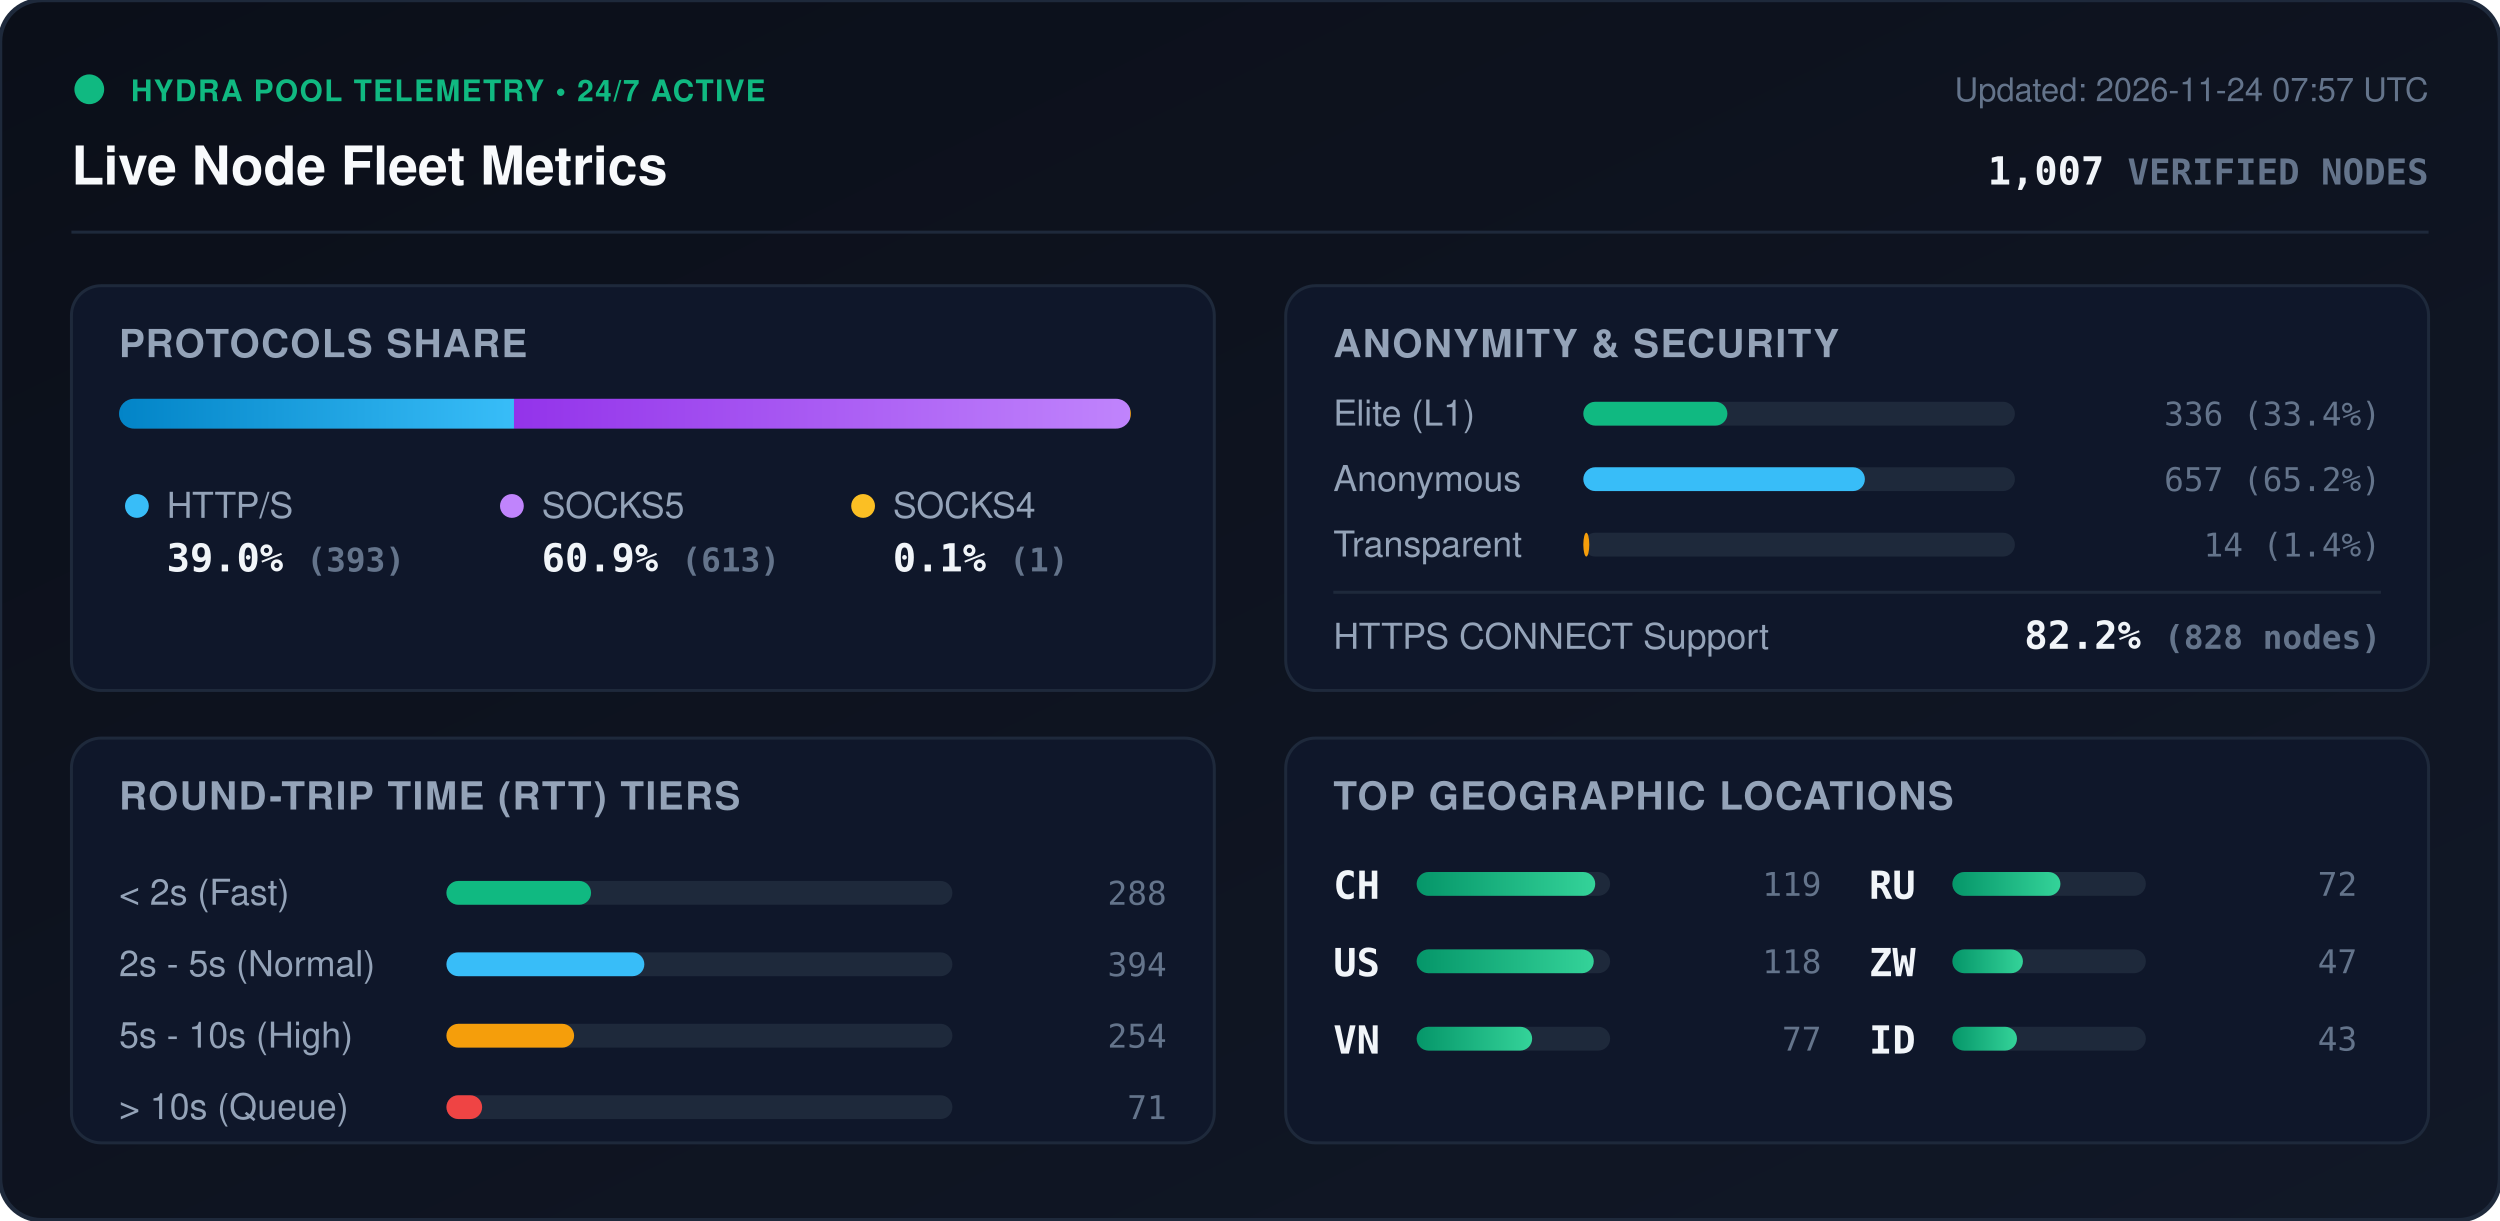
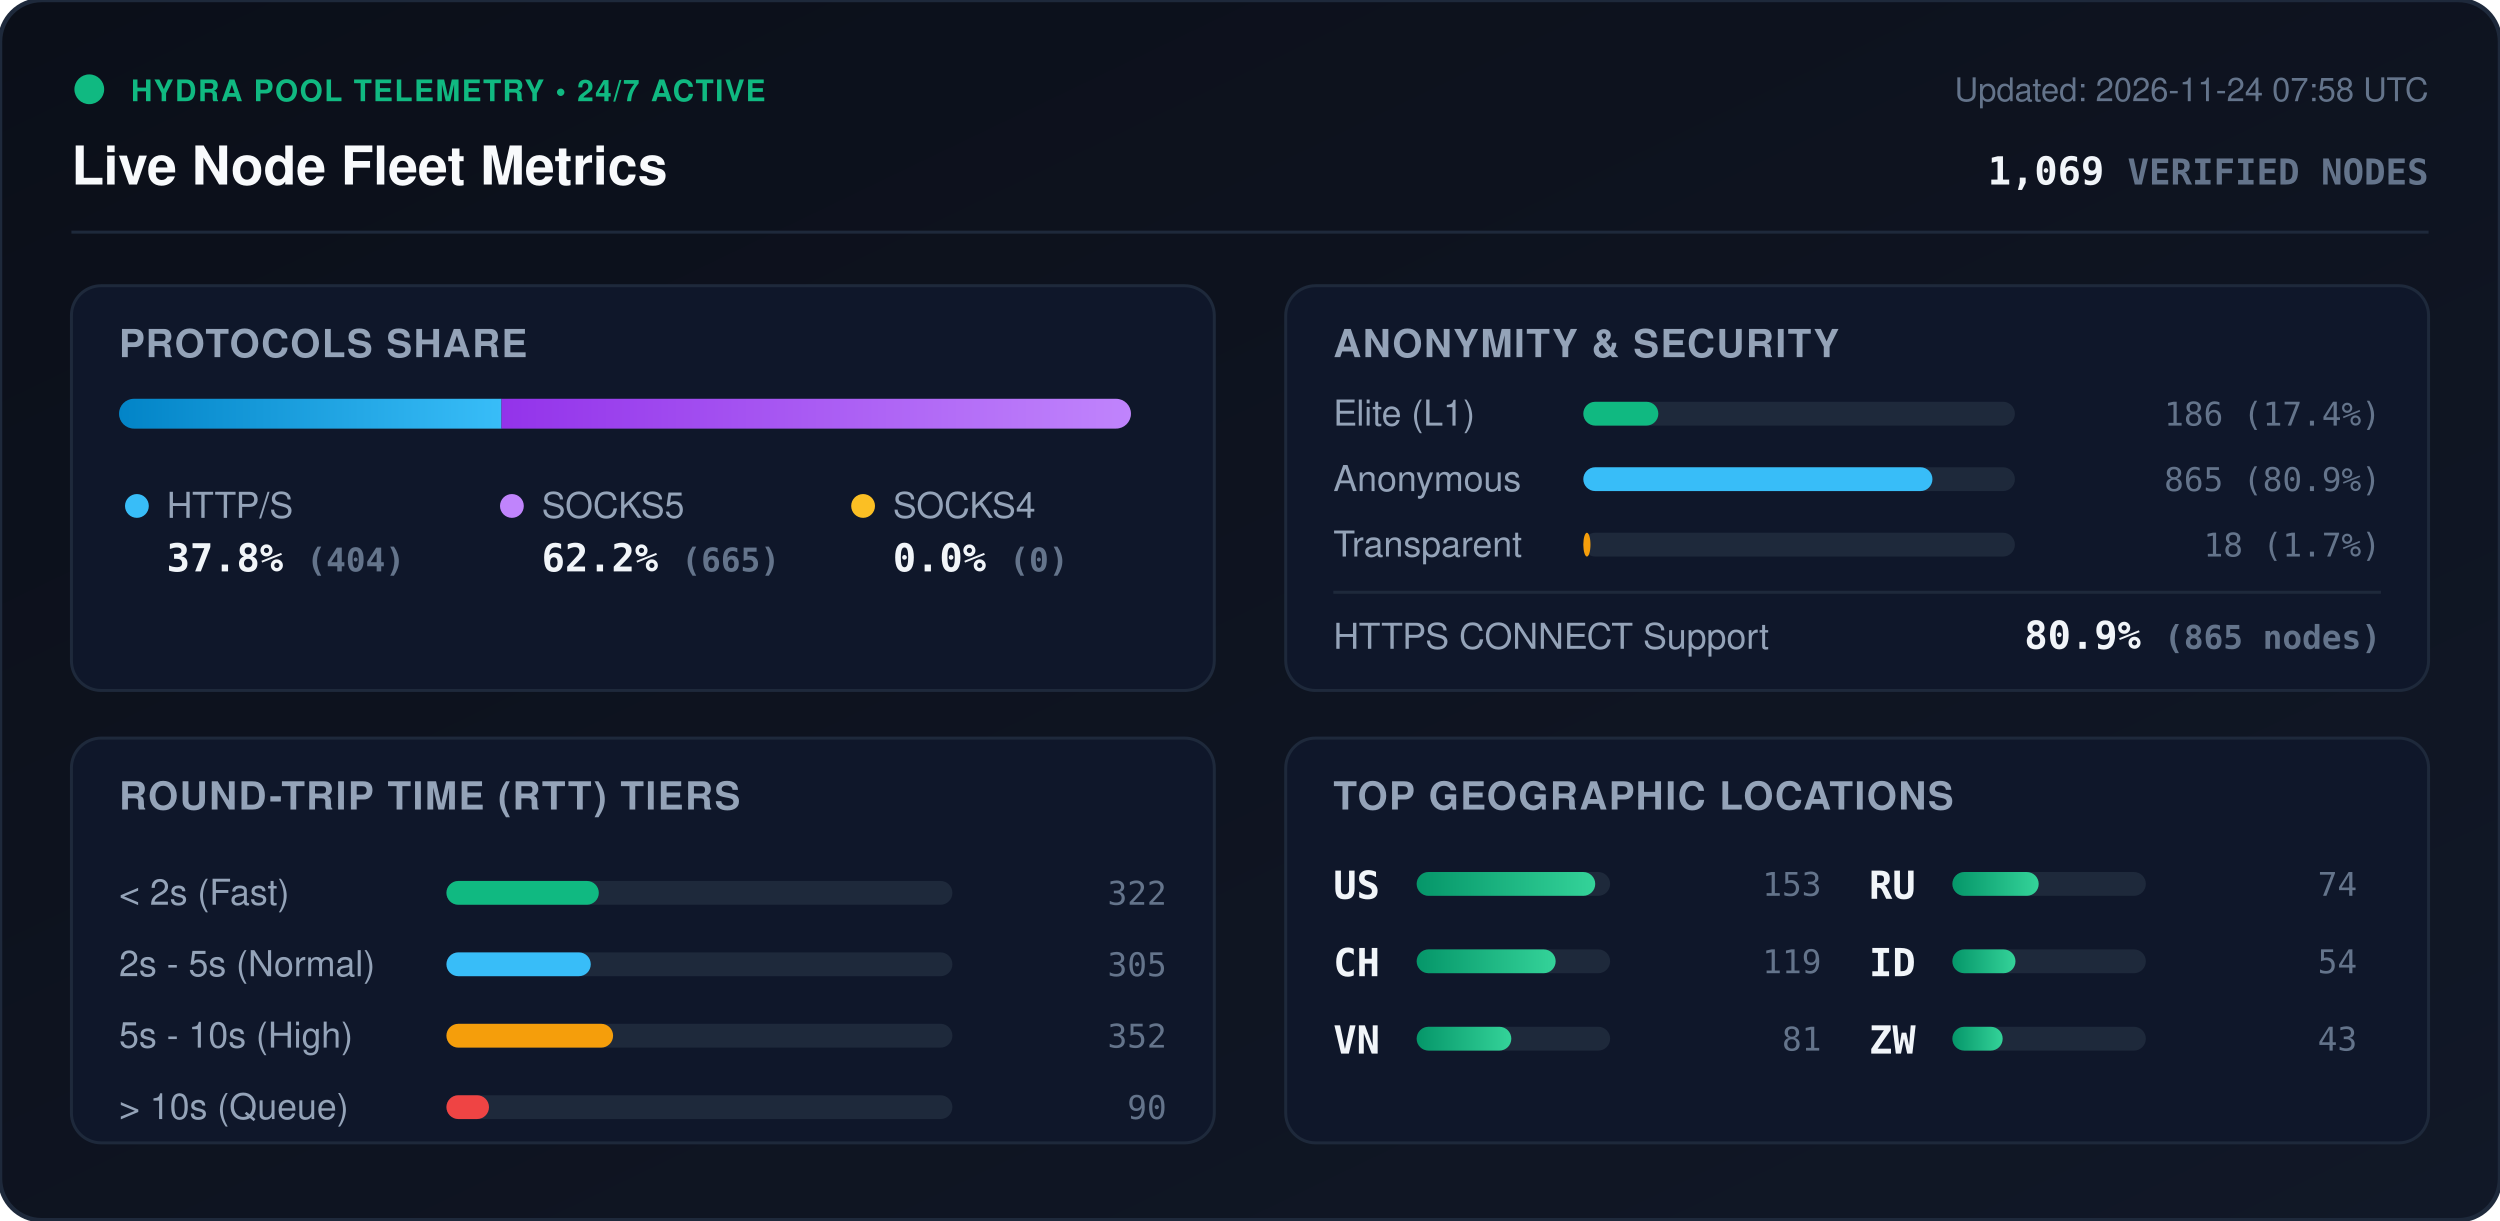
<svg xmlns="http://www.w3.org/2000/svg" viewBox="0 0 840 410" width="840" height="410" style="max-width: 100%; height: auto;">
  <defs>
    <linearGradient id="bg" x1="0%" y1="0%" x2="100%" y2="100%">
      <stop offset="0%" stop-color="#0b0f19" />
      <stop offset="100%" stop-color="#111827" />
    </linearGradient>
    <linearGradient id="bar-http" x1="0%" y1="0%" x2="100%" y2="0%">
      <stop offset="0%" stop-color="#0284c7" />
      <stop offset="100%" stop-color="#38bdf8" />
    </linearGradient>
    <linearGradient id="bar-socks5" x1="0%" y1="0%" x2="100%" y2="0%">
      <stop offset="0%" stop-color="#9333ea" />
      <stop offset="100%" stop-color="#c084fc" />
    </linearGradient>
    <linearGradient id="bar-socks4" x1="0%" y1="0%" x2="100%" y2="0%">
      <stop offset="0%" stop-color="#d97706" />
      <stop offset="100%" stop-color="#fbbf24" />
    </linearGradient>
    <linearGradient id="bar-green" x1="0%" y1="0%" x2="100%" y2="0%">
      <stop offset="0%" stop-color="#059669" />
      <stop offset="100%" stop-color="#34d399" />
    </linearGradient>
    <clipPath id="prog-track-clip">
      <rect width="340.0" height="10" rx="5" />
    </clipPath>
    <style>
      .title { font: 700 18px -apple-system, BlinkMacSystemFont, 'Segoe UI', Helvetica, Arial, sans-serif; fill: #f8fafc; }
      .sub { font: 500 11px -apple-system, BlinkMacSystemFont, 'Segoe UI', Helvetica, Arial, sans-serif; fill: #64748b; }
      .section-hdr { font: 600 13px -apple-system, BlinkMacSystemFont, 'Segoe UI', Helvetica, Arial, sans-serif; fill: #94a3b8; letter-spacing: 0.5px; }
      .metric-val { font: 700 13px -apple-system, BlinkMacSystemFont, 'Segoe UI', Helvetica, Arial, sans-serif; fill: #f1f5f9; }
      .metric-lbl { font: 500 12px -apple-system, BlinkMacSystemFont, 'Segoe UI', Helvetica, Arial, sans-serif; fill: #94a3b8; }
      .badge-txt { font: 700 10px -apple-system, BlinkMacSystemFont, 'Segoe UI', Helvetica, Arial, sans-serif; fill: #10b981; letter-spacing: 0.5px; }
      .mono { font-family: ui-monospace, SFMono-Regular, Menlo, Monaco, Consolas, monospace; }
      .pulse { animation: beacon 2s infinite ease-in-out; }
      @keyframes beacon { 0%, 100% { opacity: 1; } 50% { opacity: 0.35; } }
    </style>
  </defs>
  <rect width="840" height="410" rx="14" fill="url(#bg)" stroke="#1e293b" stroke-width="1.5" />
  <g transform="translate(24, 24)">
    <circle cx="6" cy="6" r="5" fill="#10b981" class="pulse" />
    <text x="20" y="10" class="badge-txt">HYDRA POOL TELEMETRY • 24/7 ACTIVE</text>
    <text x="0" y="38" class="title">Live Node Fleet Metrics</text>
-     <text x="792" y="10" text-anchor="end" class="sub">Updated: 2026-11-24 07:57 UTC</text>
-     <text x="792" y="38" text-anchor="end" class="metric-val mono" fill="#38bdf8">1,007 <tspan font-size="12" fill="#64748b">VERIFIED NODES</tspan>
+     <text x="792" y="10" text-anchor="end" class="sub">Updated: 2026-11-24 07:58 UTC</text>
+     <text x="792" y="38" text-anchor="end" class="metric-val mono" fill="#38bdf8">1,069 <tspan font-size="12" fill="#64748b">VERIFIED NODES</tspan>
    </text>
  </g>
  <line x1="24" y1="78" x2="816" y2="78" stroke="#1e293b" stroke-width="1" />
  <g transform="translate(24, 96)">
    <rect width="384" height="136" rx="10" fill="#0f172a" stroke="#1e293b" />
    <text x="16" y="24" class="section-hdr">PROTOCOLS SHARE</text>
    <g transform="translate(16, 38)">
      <rect width="340.0" height="10" rx="5" fill="#1e293b" />
      <g clip-path="url(#prog-track-clip)">
-         <rect x="0" width="132.7" height="10" fill="url(#bar-http)" />
-         <rect x="132.7" width="207.0" height="10" fill="url(#bar-socks5)" />
-         <rect x="339.7" width="0.3" height="10" fill="url(#bar-socks4)" />
+         <rect x="0" width="128.5" height="10" fill="url(#bar-http)" />
+         <rect x="128.5" width="211.5" height="10" fill="url(#bar-socks5)" />
+         <rect x="340.0" width="0.0" height="10" fill="url(#bar-socks4)" />
      </g>
    </g>
    <g transform="translate(16, 68)">
      <circle cx="6" cy="6" r="4" fill="#38bdf8" />
      <text x="16" y="10" class="metric-lbl">HTTP/S</text>
-       <text x="16" y="28" class="metric-val mono">39.0% <tspan font-size="11" fill="#64748b">(393)</tspan>
+       <text x="16" y="28" class="metric-val mono">37.8% <tspan font-size="11" fill="#64748b">(404)</tspan>
      </text>
      <circle cx="132" cy="6" r="4" fill="#c084fc" />
      <text x="142" y="10" class="metric-lbl">SOCKS5</text>
-       <text x="142" y="28" class="metric-val mono">60.9% <tspan font-size="11" fill="#64748b">(613)</tspan>
+       <text x="142" y="28" class="metric-val mono">62.2% <tspan font-size="11" fill="#64748b">(665)</tspan>
      </text>
      <circle cx="250" cy="6" r="4" fill="#fbbf24" />
      <text x="260" y="10" class="metric-lbl">SOCKS4</text>
-       <text x="260" y="28" class="metric-val mono">0.1% <tspan font-size="11" fill="#64748b">(1)</tspan>
+       <text x="260" y="28" class="metric-val mono">0.0% <tspan font-size="11" fill="#64748b">(0)</tspan>
      </text>
    </g>
  </g>
  <g transform="translate(432, 96)">
    <rect width="384" height="136" rx="10" fill="#0f172a" stroke="#1e293b" />
    <text x="16" y="24" class="section-hdr">ANONYMITY &amp; SECURITY</text>
    <text x="16" y="47" class="metric-lbl">Elite (L1)</text>
    <rect x="100" y="39" width="145.0" height="8" rx="4" fill="#1e293b" />
-     <rect x="100" y="39" width="48.4" height="8" rx="4" fill="#10b981" />
-     <text x="368" y="47" text-anchor="end" class="mono sub" fill="#e2e8f0">336 (33.4%)</text>
+     <rect x="100" y="39" width="25.2" height="8" rx="4" fill="#10b981" />
+     <text x="368" y="47" text-anchor="end" class="mono sub" fill="#e2e8f0">186 (17.4%)</text>
    <text x="16" y="69" class="metric-lbl">Anonymous</text>
    <rect x="100" y="61" width="145.0" height="8" rx="4" fill="#1e293b" />
-     <rect x="100" y="61" width="94.6" height="8" rx="4" fill="#38bdf8" />
-     <text x="368" y="69" text-anchor="end" class="mono sub" fill="#e2e8f0">657 (65.2%)</text>
+     <rect x="100" y="61" width="117.3" height="8" rx="4" fill="#38bdf8" />
+     <text x="368" y="69" text-anchor="end" class="mono sub" fill="#e2e8f0">865 (80.9%)</text>
    <text x="16" y="91" class="metric-lbl">Transparent</text>
    <rect x="100" y="83" width="145.0" height="8" rx="4" fill="#1e293b" />
-     <rect x="100" y="83" width="2.0" height="8" rx="4" fill="#f59e0b" />
-     <text x="368" y="91" text-anchor="end" class="mono sub" fill="#e2e8f0">14 (1.4%)</text>
+     <rect x="100" y="83" width="2.4" height="8" rx="4" fill="#f59e0b" />
+     <text x="368" y="91" text-anchor="end" class="mono sub" fill="#e2e8f0">18 (1.7%)</text>
    <line x1="16" y1="103" x2="368" y2="103" stroke="#1e293b" stroke-width="1" />
    <text x="16" y="122" class="metric-lbl">HTTPS CONNECT Support</text>
-     <text x="368" y="122" text-anchor="end" class="metric-val mono" fill="#34d399">82.2% <tspan font-size="11" fill="#64748b">(828 nodes)</tspan>
+     <text x="368" y="122" text-anchor="end" class="metric-val mono" fill="#34d399">80.9% <tspan font-size="11" fill="#64748b">(865 nodes)</tspan>
    </text>
  </g>
  <g transform="translate(24, 248)">
    <rect width="384" height="136" rx="10" fill="#0f172a" stroke="#1e293b" />
    <text x="16" y="24" class="section-hdr">ROUND-TRIP TIME (RTT) TIERS</text>
    <g transform="translate(16, 42)">
      <text x="0" y="14" class="metric-lbl">&lt; 2s (Fast)</text>
      <rect x="110" y="6" width="170" height="8" rx="4" fill="#1e293b" />
-       <rect x="110" y="6" width="48.6" height="8" rx="4" fill="#10b981" />
-       <text x="352" y="14" text-anchor="end" class="mono sub">288</text>
+       <rect x="110" y="6" width="51.2" height="8" rx="4" fill="#10b981" />
+       <text x="352" y="14" text-anchor="end" class="mono sub">322</text>
      <text x="0" y="38" class="metric-lbl">2s - 5s (Normal)</text>
      <rect x="110" y="30" width="170" height="8" rx="4" fill="#1e293b" />
-       <rect x="110" y="30" width="66.5" height="8" rx="4" fill="#38bdf8" />
-       <text x="352" y="38" text-anchor="end" class="mono sub">394</text>
+       <rect x="110" y="30" width="48.5" height="8" rx="4" fill="#38bdf8" />
+       <text x="352" y="38" text-anchor="end" class="mono sub">305</text>
      <text x="0" y="62" class="metric-lbl">5s - 10s (High)</text>
      <rect x="110" y="54" width="170" height="8" rx="4" fill="#1e293b" />
-       <rect x="110" y="54" width="42.9" height="8" rx="4" fill="#f59e0b" />
-       <text x="352" y="62" text-anchor="end" class="mono sub">254</text>
+       <rect x="110" y="54" width="56.0" height="8" rx="4" fill="#f59e0b" />
+       <text x="352" y="62" text-anchor="end" class="mono sub">352</text>
      <text x="0" y="86" class="metric-lbl">&gt; 10s (Queue)</text>
      <rect x="110" y="78" width="170" height="8" rx="4" fill="#1e293b" />
-       <rect x="110" y="78" width="12.0" height="8" rx="4" fill="#ef4444" />
-       <text x="352" y="86" text-anchor="end" class="mono sub">71</text>
+       <rect x="110" y="78" width="14.3" height="8" rx="4" fill="#ef4444" />
+       <text x="352" y="86" text-anchor="end" class="mono sub">90</text>
    </g>
  </g>
  <g transform="translate(432, 248)">
    <rect width="384" height="136" rx="10" fill="#0f172a" stroke="#1e293b" />
    <text x="16" y="24" class="section-hdr">TOP GEOGRAPHIC LOCATIONS</text>
    <g transform="translate(16, 42)">
      <g transform="translate(0, 0)">
+         <text x="0" y="12" class="mono metric-val" font-size="12">US</text>
+         <rect x="28" y="3" width="65" height="8" rx="4" fill="#1e293b" />
+         <rect x="28" y="3" width="60.0" height="8" rx="4" fill="url(#bar-green)" />
+         <text x="164" y="11" text-anchor="end" class="mono sub">153</text>
+       </g>
+       <g transform="translate(0, 26)">
        <text x="0" y="12" class="mono metric-val" font-size="12">CH</text>
        <rect x="28" y="3" width="65" height="8" rx="4" fill="#1e293b" />
-         <rect x="28" y="3" width="60.0" height="8" rx="4" fill="url(#bar-green)" />
+         <rect x="28" y="3" width="46.7" height="8" rx="4" fill="url(#bar-green)" />
        <text x="164" y="11" text-anchor="end" class="mono sub">119</text>
-       </g>
-       <g transform="translate(0, 26)">
-         <text x="0" y="12" class="mono metric-val" font-size="12">US</text>
-         <rect x="28" y="3" width="65" height="8" rx="4" fill="#1e293b" />
-         <rect x="28" y="3" width="59.5" height="8" rx="4" fill="url(#bar-green)" />
-         <text x="164" y="11" text-anchor="end" class="mono sub">118</text>
      </g>
      <g transform="translate(0, 52)">
        <text x="0" y="12" class="mono metric-val" font-size="12">VN</text>
        <rect x="28" y="3" width="65" height="8" rx="4" fill="#1e293b" />
-         <rect x="28" y="3" width="38.8" height="8" rx="4" fill="url(#bar-green)" />
-         <text x="164" y="11" text-anchor="end" class="mono sub">77</text>
+         <rect x="28" y="3" width="31.8" height="8" rx="4" fill="url(#bar-green)" />
+         <text x="164" y="11" text-anchor="end" class="mono sub">81</text>
      </g>
      <g transform="translate(180, 0)">
        <text x="0" y="12" class="mono metric-val" font-size="12">RU</text>
        <rect x="28" y="3" width="65" height="8" rx="4" fill="#1e293b" />
-         <rect x="28" y="3" width="36.3" height="8" rx="4" fill="url(#bar-green)" />
-         <text x="164" y="11" text-anchor="end" class="mono sub">72</text>
+         <rect x="28" y="3" width="29.0" height="8" rx="4" fill="url(#bar-green)" />
+         <text x="164" y="11" text-anchor="end" class="mono sub">74</text>
      </g>
      <g transform="translate(180, 26)">
+         <text x="0" y="12" class="mono metric-val" font-size="12">ID</text>
+         <rect x="28" y="3" width="65" height="8" rx="4" fill="#1e293b" />
+         <rect x="28" y="3" width="21.2" height="8" rx="4" fill="url(#bar-green)" />
+         <text x="164" y="11" text-anchor="end" class="mono sub">54</text>
+       </g>
+       <g transform="translate(180, 52)">
        <text x="0" y="12" class="mono metric-val" font-size="12">ZW</text>
        <rect x="28" y="3" width="65" height="8" rx="4" fill="#1e293b" />
-         <rect x="28" y="3" width="23.7" height="8" rx="4" fill="url(#bar-green)" />
-         <text x="164" y="11" text-anchor="end" class="mono sub">47</text>
-       </g>
-       <g transform="translate(180, 52)">
-         <text x="0" y="12" class="mono metric-val" font-size="12">ID</text>
-         <rect x="28" y="3" width="65" height="8" rx="4" fill="#1e293b" />
-         <rect x="28" y="3" width="21.7" height="8" rx="4" fill="url(#bar-green)" />
+         <rect x="28" y="3" width="16.9" height="8" rx="4" fill="url(#bar-green)" />
        <text x="164" y="11" text-anchor="end" class="mono sub">43</text>
      </g>
    </g>
  </g>
</svg>
